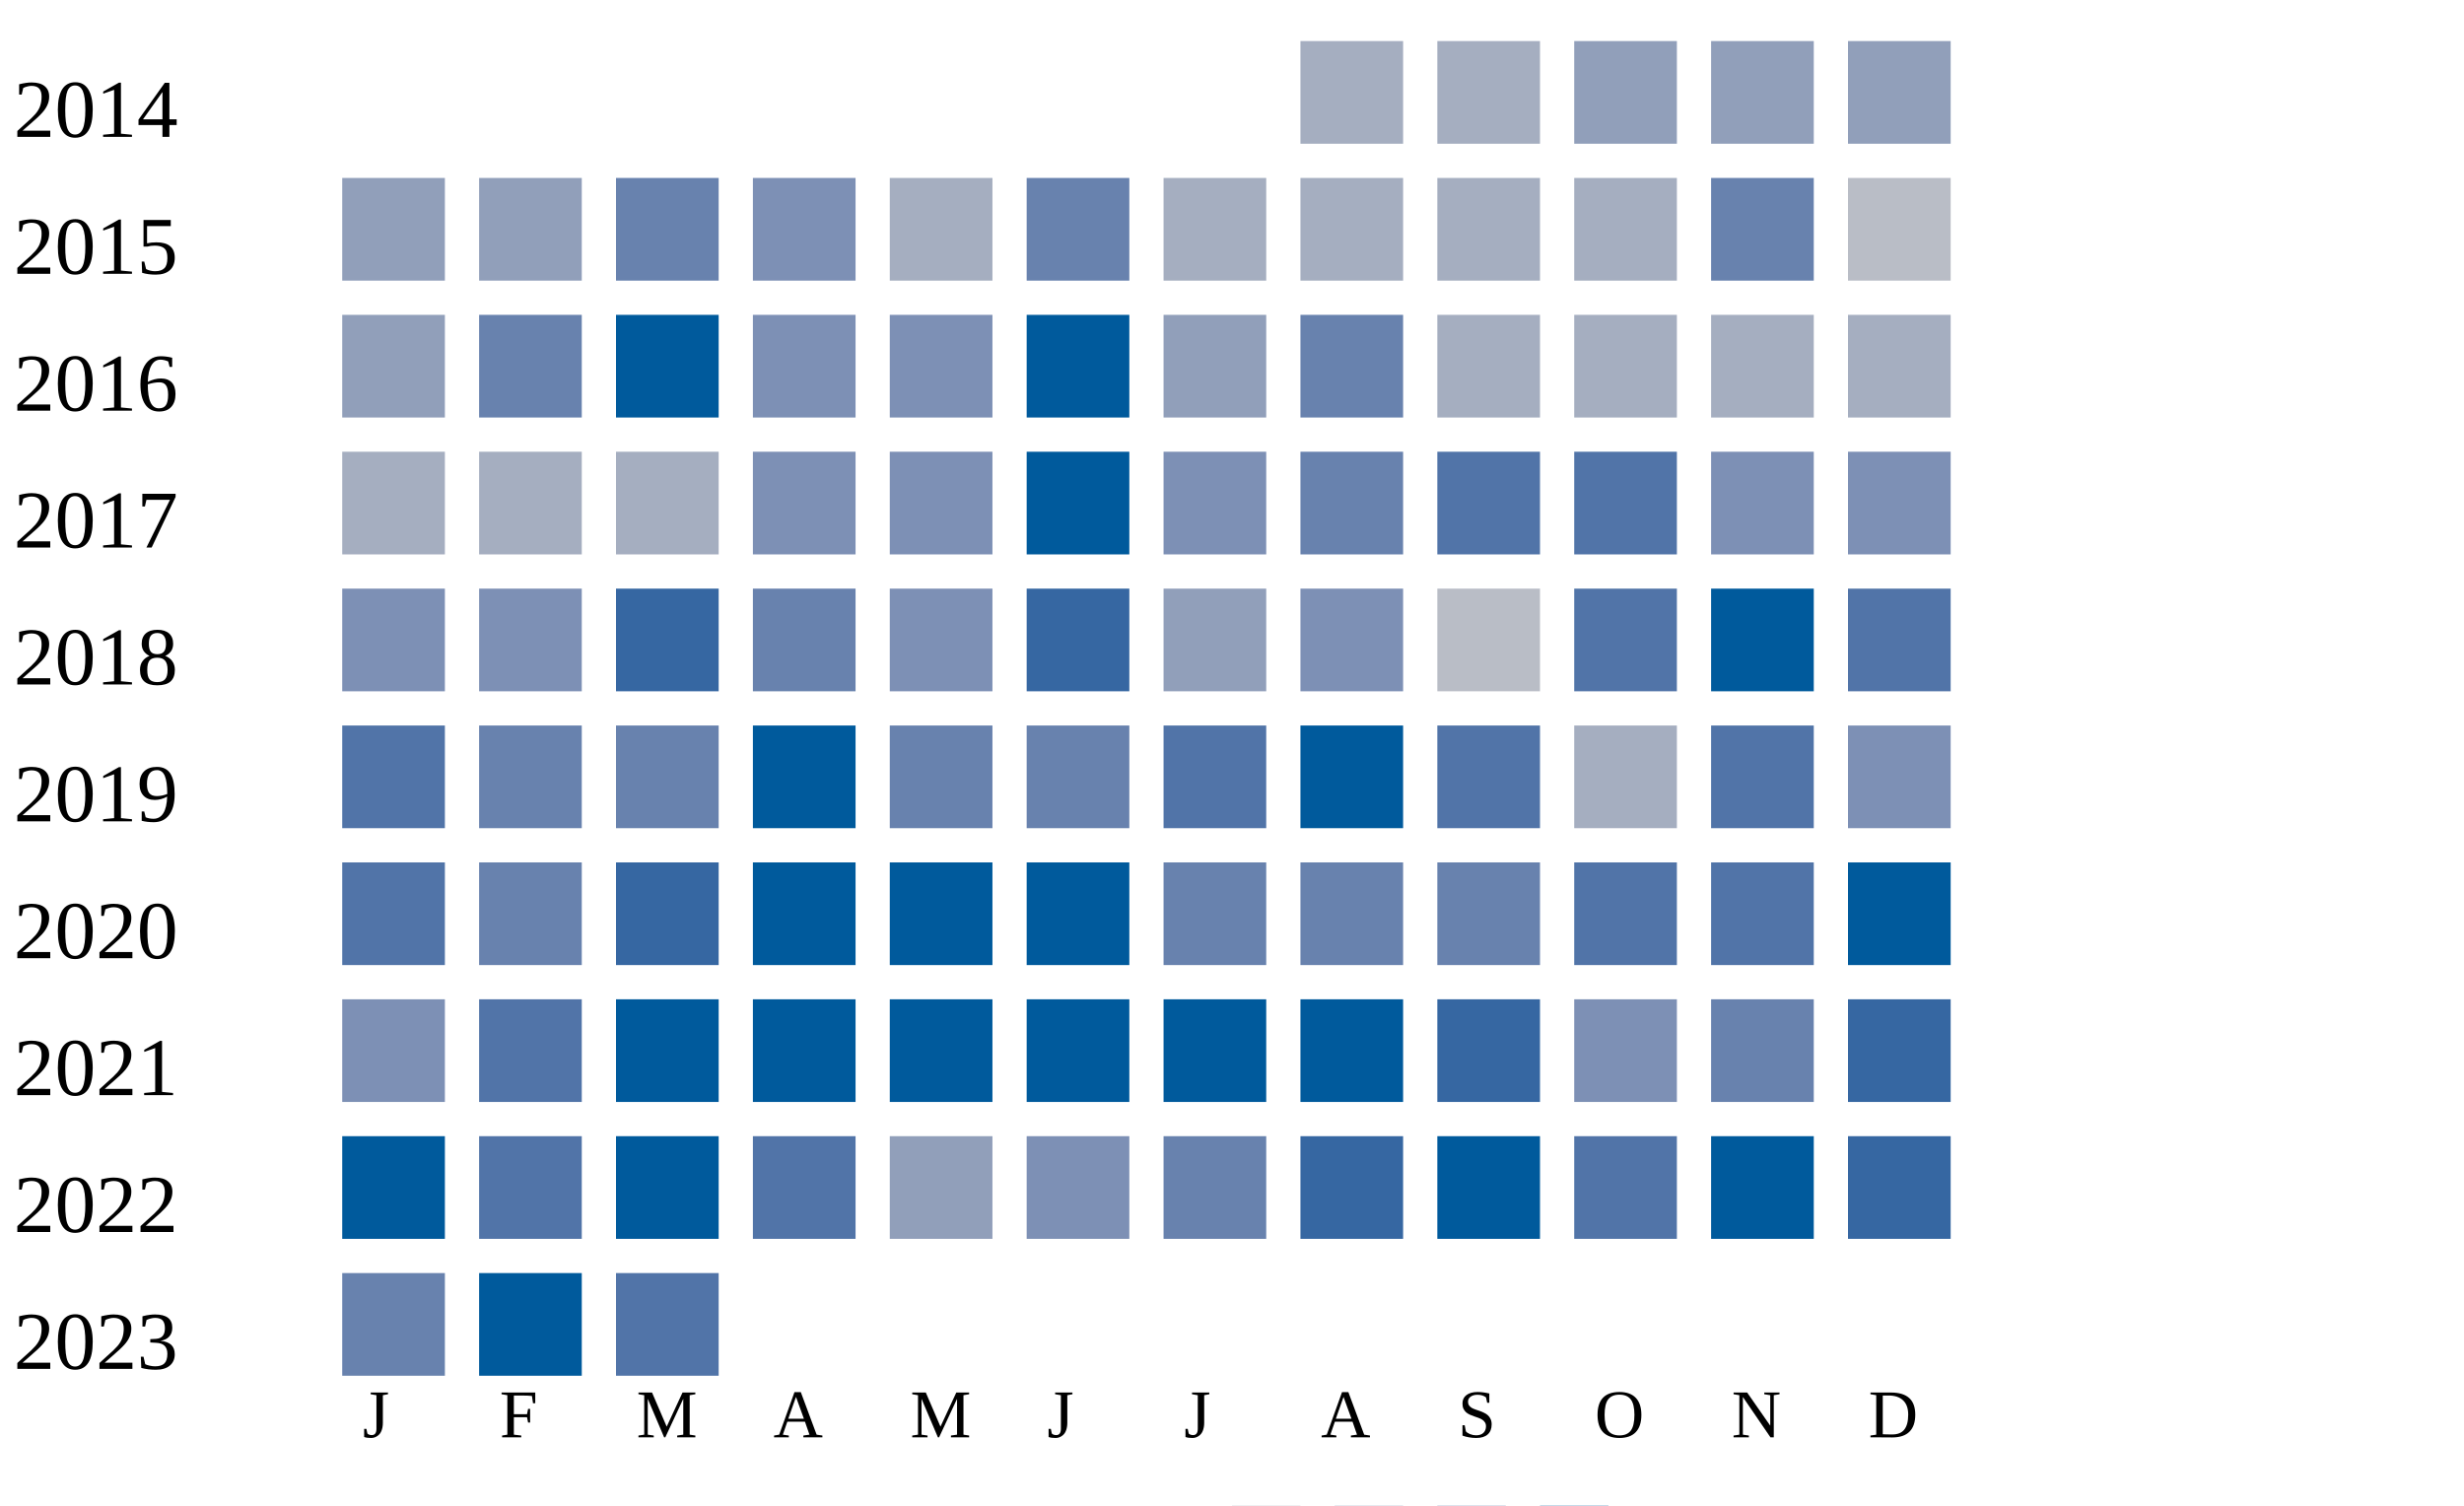
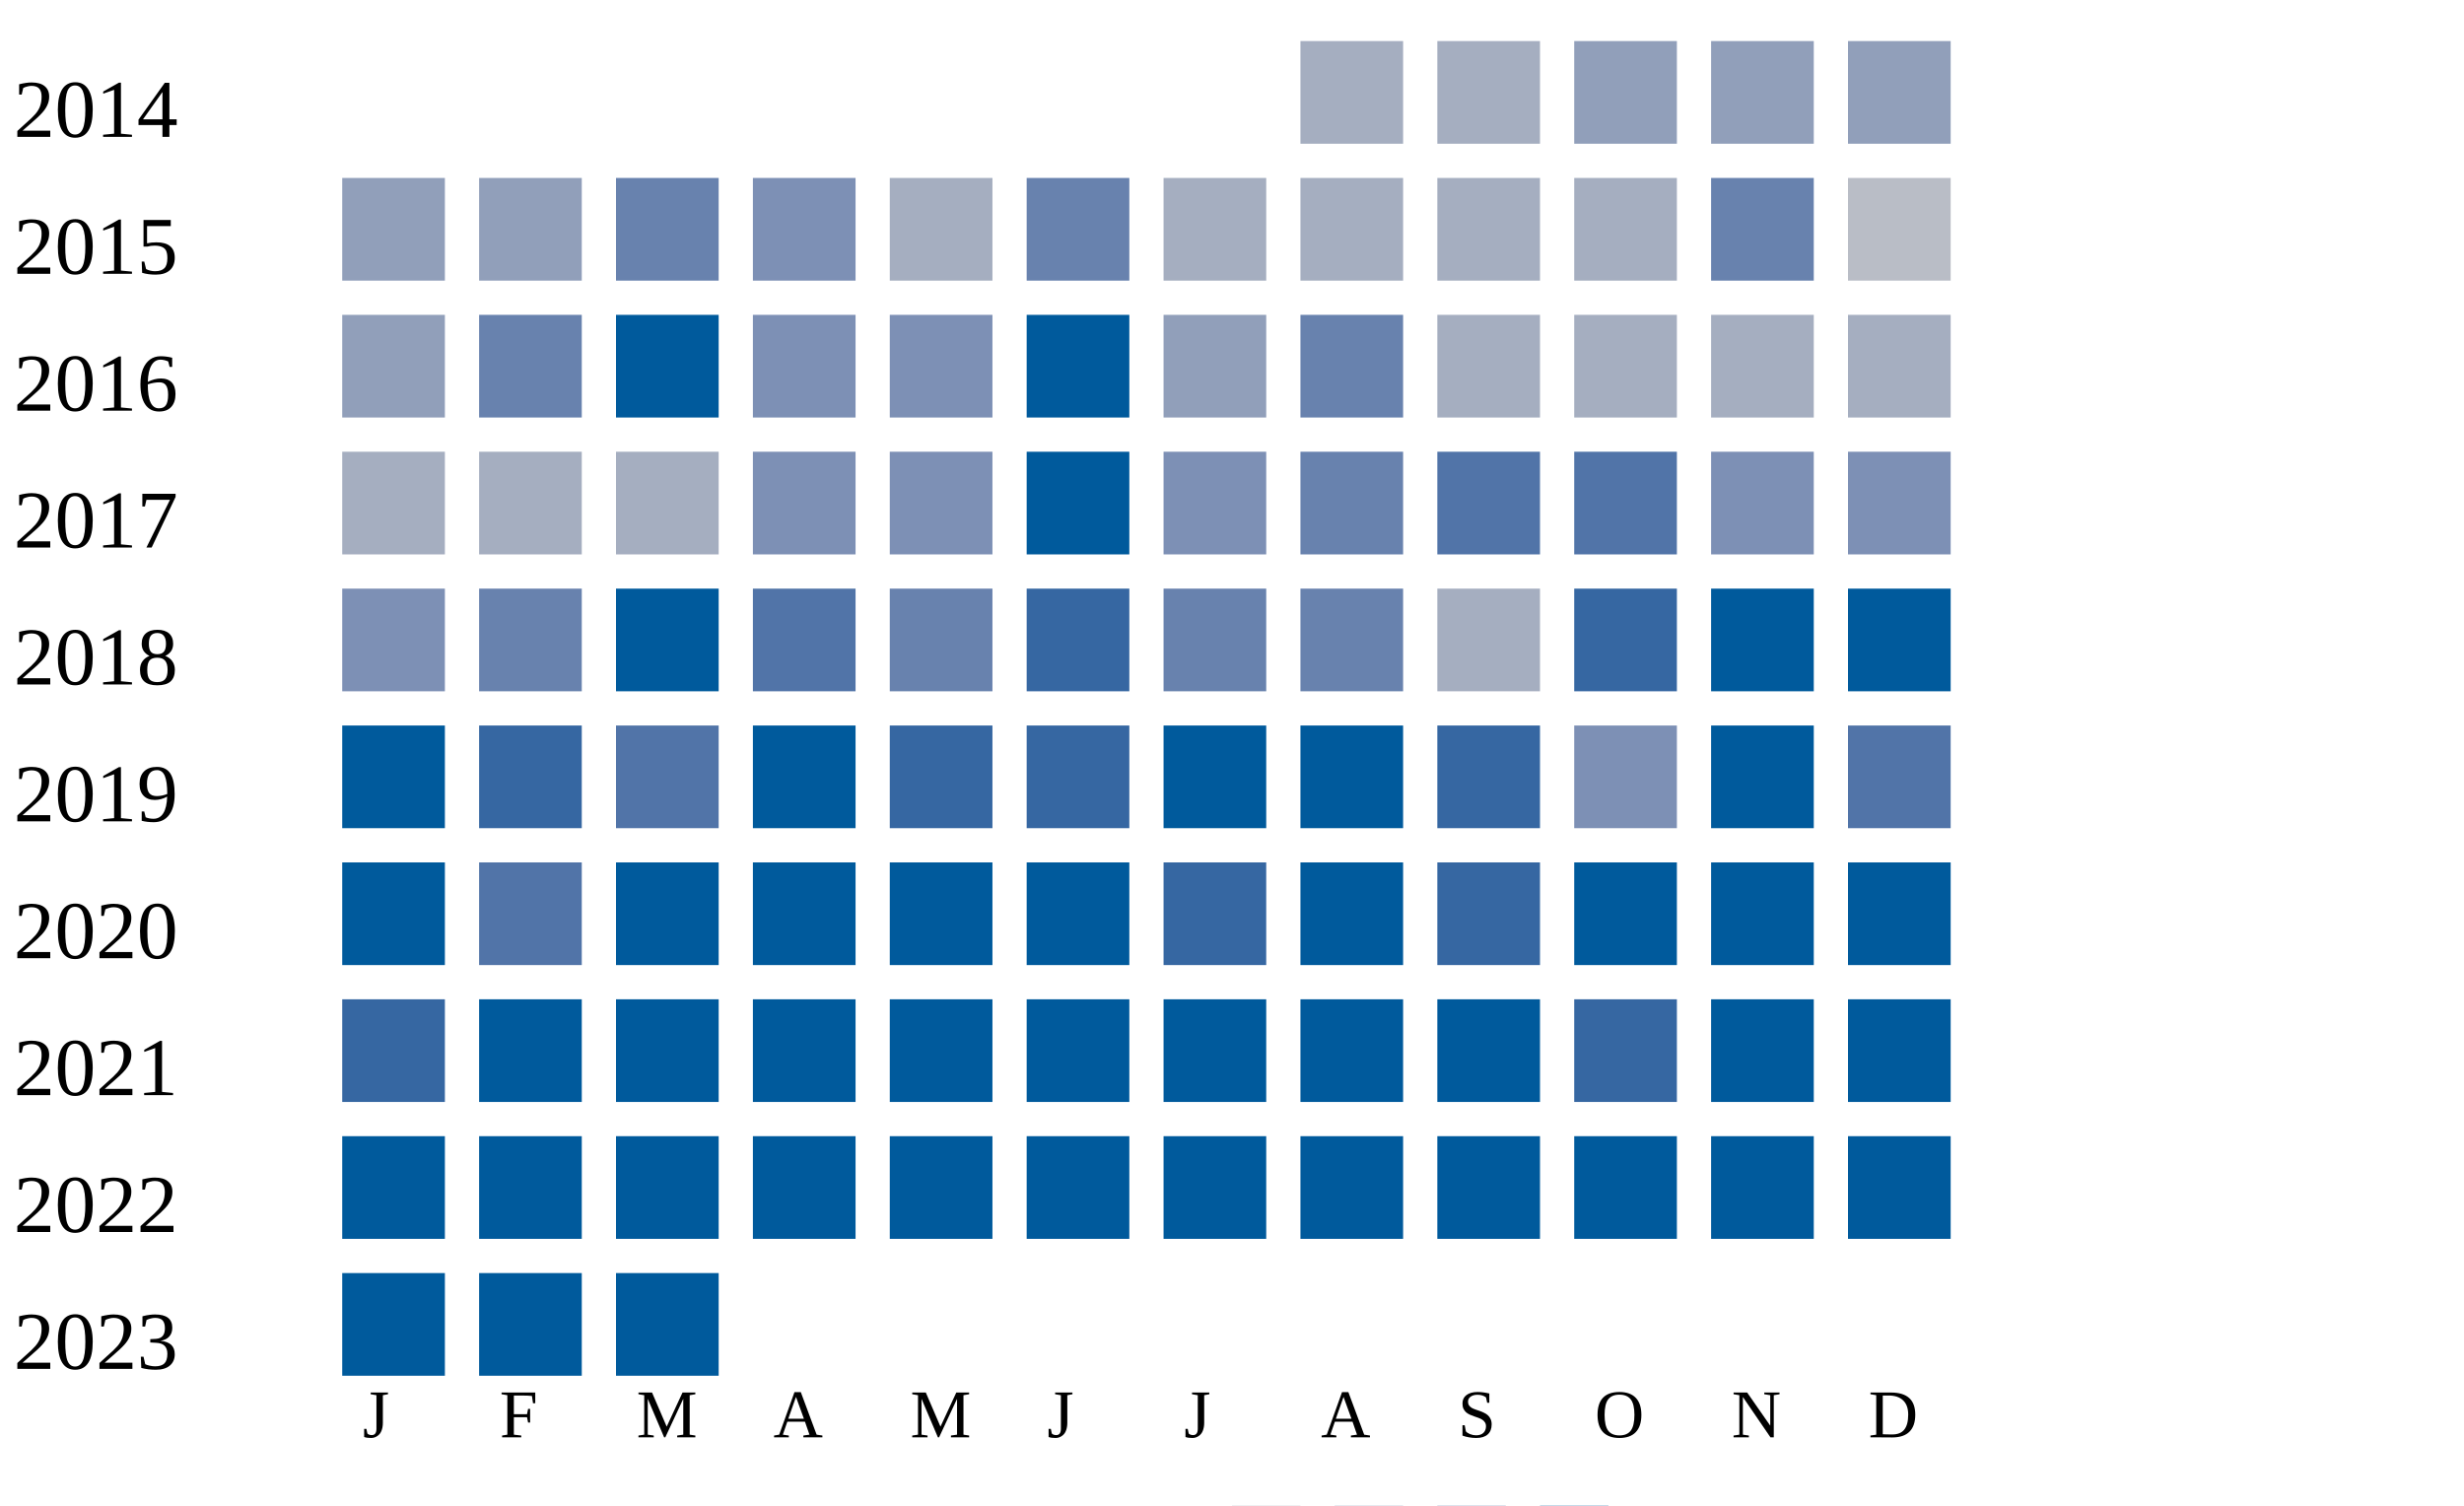
<svg xmlns="http://www.w3.org/2000/svg" width="360" height="220">
  <g transform="translate(0 0)">
    <text x="2" y="20">2014</text>
    <rect x="190" y="6" width="15" height="15" fill="#a5aec0" />
    <rect x="210" y="6" width="15" height="15" fill="#a5aec0" />
    <rect x="230" y="6" width="15" height="15" fill="#919fba" />
    <rect x="250" y="6" width="15" height="15" fill="#919fba" />
    <rect x="270" y="6" width="15" height="15" fill="#919fba" />
  </g>
  <g transform="translate(0 20)">
    <text x="2" y="20">2015</text>
    <rect x="50" y="6" width="15" height="15" fill="#919fba" />
    <rect x="70" y="6" width="15" height="15" fill="#919fba" />
    <rect x="90" y="6" width="15" height="15" fill="#6882ae" />
    <rect x="110" y="6" width="15" height="15" fill="#7d90b5" />
    <rect x="130" y="6" width="15" height="15" fill="#a5aec0" />
    <rect x="150" y="6" width="15" height="15" fill="#6882ae" />
    <rect x="170" y="6" width="15" height="15" fill="#a5aec0" />
    <rect x="190" y="6" width="15" height="15" fill="#a5aec0" />
    <rect x="210" y="6" width="15" height="15" fill="#a5aec0" />
    <rect x="230" y="6" width="15" height="15" fill="#a5aec0" />
    <rect x="250" y="6" width="15" height="15" fill="#6882ae" />
    <rect x="270" y="6" width="15" height="15" fill="#b9bdc6" />
  </g>
  <g transform="translate(0 40)">
    <text x="2" y="20">2016</text>
    <rect x="50" y="6" width="15" height="15" fill="#919fba" />
    <rect x="70" y="6" width="15" height="15" fill="#6882ae" />
    <rect x="90" y="6" width="15" height="15" fill="#005a9c" />
    <rect x="110" y="6" width="15" height="15" fill="#7d90b5" />
    <rect x="130" y="6" width="15" height="15" fill="#7d90b5" />
    <rect x="150" y="6" width="15" height="15" fill="#005a9c" />
    <rect x="170" y="6" width="15" height="15" fill="#919fba" />
    <rect x="190" y="6" width="15" height="15" fill="#6882ae" />
    <rect x="210" y="6" width="15" height="15" fill="#a5aec0" />
    <rect x="230" y="6" width="15" height="15" fill="#a5aec0" />
    <rect x="250" y="6" width="15" height="15" fill="#a5aec0" />
    <rect x="270" y="6" width="15" height="15" fill="#a5aec0" />
  </g>
  <g transform="translate(0 60)">
    <text x="2" y="20">2017</text>
    <rect x="50" y="6" width="15" height="15" fill="#a5aec0" />
    <rect x="70" y="6" width="15" height="15" fill="#a5aec0" />
    <rect x="90" y="6" width="15" height="15" fill="#a5aec0" />
    <rect x="110" y="6" width="15" height="15" fill="#7d90b5" />
    <rect x="130" y="6" width="15" height="15" fill="#7d90b5" />
    <rect x="150" y="6" width="15" height="15" fill="#005a9c" />
    <rect x="170" y="6" width="15" height="15" fill="#7d90b5" />
    <rect x="190" y="6" width="15" height="15" fill="#6882ae" />
    <rect x="210" y="6" width="15" height="15" fill="#5174a8" />
    <rect x="230" y="6" width="15" height="15" fill="#5174a8" />
    <rect x="250" y="6" width="15" height="15" fill="#7d90b5" />
    <rect x="270" y="6" width="15" height="15" fill="#7d90b5" />
  </g>
  <g transform="translate(0 80)">
    <text x="2" y="20">2018</text>
    <rect x="50" y="6" width="15" height="15" fill="#7d90b5" />
-     <rect x="70" y="6" width="15" height="15" fill="#7d90b5" />
-     <rect x="90" y="6" width="15" height="15" fill="#3667a2" />
-     <rect x="110" y="6" width="15" height="15" fill="#6882ae" />
-     <rect x="130" y="6" width="15" height="15" fill="#7d90b5" />
+     <rect x="70" y="6" width="15" height="15" fill="#6882ae" />
+     <rect x="90" y="6" width="15" height="15" fill="#005a9c" />
+     <rect x="110" y="6" width="15" height="15" fill="#5174a8" />
+     <rect x="130" y="6" width="15" height="15" fill="#6882ae" />
    <rect x="150" y="6" width="15" height="15" fill="#3667a2" />
-     <rect x="170" y="6" width="15" height="15" fill="#919fba" />
-     <rect x="190" y="6" width="15" height="15" fill="#7d90b5" />
-     <rect x="210" y="6" width="15" height="15" fill="#b9bdc6" />
-     <rect x="230" y="6" width="15" height="15" fill="#5174a8" />
+     <rect x="170" y="6" width="15" height="15" fill="#6882ae" />
+     <rect x="190" y="6" width="15" height="15" fill="#6882ae" />
+     <rect x="210" y="6" width="15" height="15" fill="#a5aec0" />
+     <rect x="230" y="6" width="15" height="15" fill="#3667a2" />
+     <rect x="250" y="6" width="15" height="15" fill="#005a9c" />
+     <rect x="270" y="6" width="15" height="15" fill="#005a9c" />
+   </g>
+   <g transform="translate(0 100)">
+     <text x="2" y="20">2019</text>
+     <rect x="50" y="6" width="15" height="15" fill="#005a9c" />
+     <rect x="70" y="6" width="15" height="15" fill="#3667a2" />
+     <rect x="90" y="6" width="15" height="15" fill="#5174a8" />
+     <rect x="110" y="6" width="15" height="15" fill="#005a9c" />
+     <rect x="130" y="6" width="15" height="15" fill="#3667a2" />
+     <rect x="150" y="6" width="15" height="15" fill="#3667a2" />
+     <rect x="170" y="6" width="15" height="15" fill="#005a9c" />
+     <rect x="190" y="6" width="15" height="15" fill="#005a9c" />
+     <rect x="210" y="6" width="15" height="15" fill="#3667a2" />
+     <rect x="230" y="6" width="15" height="15" fill="#7d90b5" />
    <rect x="250" y="6" width="15" height="15" fill="#005a9c" />
    <rect x="270" y="6" width="15" height="15" fill="#5174a8" />
  </g>
-   <g transform="translate(0 100)">
-     <text x="2" y="20">2019</text>
-     <rect x="50" y="6" width="15" height="15" fill="#5174a8" />
-     <rect x="70" y="6" width="15" height="15" fill="#6882ae" />
-     <rect x="90" y="6" width="15" height="15" fill="#6882ae" />
-     <rect x="110" y="6" width="15" height="15" fill="#005a9c" />
-     <rect x="130" y="6" width="15" height="15" fill="#6882ae" />
-     <rect x="150" y="6" width="15" height="15" fill="#6882ae" />
-     <rect x="170" y="6" width="15" height="15" fill="#5174a8" />
-     <rect x="190" y="6" width="15" height="15" fill="#005a9c" />
-     <rect x="210" y="6" width="15" height="15" fill="#5174a8" />
-     <rect x="230" y="6" width="15" height="15" fill="#a5aec0" />
-     <rect x="250" y="6" width="15" height="15" fill="#5174a8" />
-     <rect x="270" y="6" width="15" height="15" fill="#7d90b5" />
-   </g>
  <g transform="translate(0 120)">
    <text x="2" y="20">2020</text>
-     <rect x="50" y="6" width="15" height="15" fill="#5174a8" />
-     <rect x="70" y="6" width="15" height="15" fill="#6882ae" />
-     <rect x="90" y="6" width="15" height="15" fill="#3667a2" />
+     <rect x="50" y="6" width="15" height="15" fill="#005a9c" />
+     <rect x="70" y="6" width="15" height="15" fill="#5174a8" />
+     <rect x="90" y="6" width="15" height="15" fill="#005a9c" />
    <rect x="110" y="6" width="15" height="15" fill="#005a9c" />
    <rect x="130" y="6" width="15" height="15" fill="#005a9c" />
    <rect x="150" y="6" width="15" height="15" fill="#005a9c" />
-     <rect x="170" y="6" width="15" height="15" fill="#6882ae" />
-     <rect x="190" y="6" width="15" height="15" fill="#6882ae" />
-     <rect x="210" y="6" width="15" height="15" fill="#6882ae" />
-     <rect x="230" y="6" width="15" height="15" fill="#5174a8" />
-     <rect x="250" y="6" width="15" height="15" fill="#5174a8" />
+     <rect x="170" y="6" width="15" height="15" fill="#3667a2" />
+     <rect x="190" y="6" width="15" height="15" fill="#005a9c" />
+     <rect x="210" y="6" width="15" height="15" fill="#3667a2" />
+     <rect x="230" y="6" width="15" height="15" fill="#005a9c" />
+     <rect x="250" y="6" width="15" height="15" fill="#005a9c" />
    <rect x="270" y="6" width="15" height="15" fill="#005a9c" />
  </g>
  <g transform="translate(0 140)">
    <text x="2" y="20">2021</text>
-     <rect x="50" y="6" width="15" height="15" fill="#7d90b5" />
-     <rect x="70" y="6" width="15" height="15" fill="#5174a8" />
+     <rect x="50" y="6" width="15" height="15" fill="#3667a2" />
+     <rect x="70" y="6" width="15" height="15" fill="#005a9c" />
    <rect x="90" y="6" width="15" height="15" fill="#005a9c" />
    <rect x="110" y="6" width="15" height="15" fill="#005a9c" />
    <rect x="130" y="6" width="15" height="15" fill="#005a9c" />
    <rect x="150" y="6" width="15" height="15" fill="#005a9c" />
    <rect x="170" y="6" width="15" height="15" fill="#005a9c" />
    <rect x="190" y="6" width="15" height="15" fill="#005a9c" />
-     <rect x="210" y="6" width="15" height="15" fill="#3667a2" />
-     <rect x="230" y="6" width="15" height="15" fill="#7d90b5" />
-     <rect x="250" y="6" width="15" height="15" fill="#6882ae" />
-     <rect x="270" y="6" width="15" height="15" fill="#3667a2" />
+     <rect x="210" y="6" width="15" height="15" fill="#005a9c" />
+     <rect x="230" y="6" width="15" height="15" fill="#3667a2" />
+     <rect x="250" y="6" width="15" height="15" fill="#005a9c" />
+     <rect x="270" y="6" width="15" height="15" fill="#005a9c" />
  </g>
  <g transform="translate(0 160)">
    <text x="2" y="20">2022</text>
    <rect x="50" y="6" width="15" height="15" fill="#005a9c" />
-     <rect x="70" y="6" width="15" height="15" fill="#5174a8" />
+     <rect x="70" y="6" width="15" height="15" fill="#005a9c" />
    <rect x="90" y="6" width="15" height="15" fill="#005a9c" />
-     <rect x="110" y="6" width="15" height="15" fill="#5174a8" />
-     <rect x="130" y="6" width="15" height="15" fill="#919fba" />
-     <rect x="150" y="6" width="15" height="15" fill="#7d90b5" />
-     <rect x="170" y="6" width="15" height="15" fill="#6882ae" />
-     <rect x="190" y="6" width="15" height="15" fill="#3667a2" />
+     <rect x="110" y="6" width="15" height="15" fill="#005a9c" />
+     <rect x="130" y="6" width="15" height="15" fill="#005a9c" />
+     <rect x="150" y="6" width="15" height="15" fill="#005a9c" />
+     <rect x="170" y="6" width="15" height="15" fill="#005a9c" />
+     <rect x="190" y="6" width="15" height="15" fill="#005a9c" />
    <rect x="210" y="6" width="15" height="15" fill="#005a9c" />
-     <rect x="230" y="6" width="15" height="15" fill="#5174a8" />
+     <rect x="230" y="6" width="15" height="15" fill="#005a9c" />
    <rect x="250" y="6" width="15" height="15" fill="#005a9c" />
-     <rect x="270" y="6" width="15" height="15" fill="#3667a2" />
+     <rect x="270" y="6" width="15" height="15" fill="#005a9c" />
  </g>
  <g transform="translate(0 180)">
    <text x="2" y="20">2023</text>
-     <rect x="50" y="6" width="15" height="15" fill="#6882ae" />
+     <rect x="50" y="6" width="15" height="15" fill="#005a9c" />
    <rect x="70" y="6" width="15" height="15" fill="#005a9c" />
-     <rect x="90" y="6" width="15" height="15" fill="#5174a8" />
+     <rect x="90" y="6" width="15" height="15" fill="#005a9c" />
  </g>
  <text style="font-size: 10px; text-align: center" x="53" y="210">J</text>
  <text style="font-size: 10px; text-align: center" x="73" y="210">F</text>
  <text style="font-size: 10px; text-align: center" x="93" y="210">M</text>
  <text style="font-size: 10px; text-align: center" x="113" y="210">A</text>
  <text style="font-size: 10px; text-align: center" x="133" y="210">M</text>
  <text style="font-size: 10px; text-align: center" x="153" y="210">J</text>
  <text style="font-size: 10px; text-align: center" x="173" y="210">J</text>
  <text style="font-size: 10px; text-align: center" x="193" y="210">A</text>
  <text style="font-size: 10px; text-align: center" x="213" y="210">S</text>
  <text style="font-size: 10px; text-align: center" x="233" y="210">O</text>
  <text style="font-size: 10px; text-align: center" x="253" y="210">N</text>
  <text style="font-size: 10px; text-align: center" x="273" y="210">D</text>
  <text style="font-size: 10px;" x="155" y="229">Less</text>
  <rect fill="#b9bdc6" width="10" height="10" x="180" y="220" />
  <rect fill="#919fba" width="10" height="10" x="195" y="220" />
  <rect fill="#6882ae" width="10" height="10" x="210" y="220" />
  <rect fill="#005a9c" width="10" height="10" x="225" y="220" />
  <text x="240" y="229" style="font-size: 10px;">More</text>
</svg>
